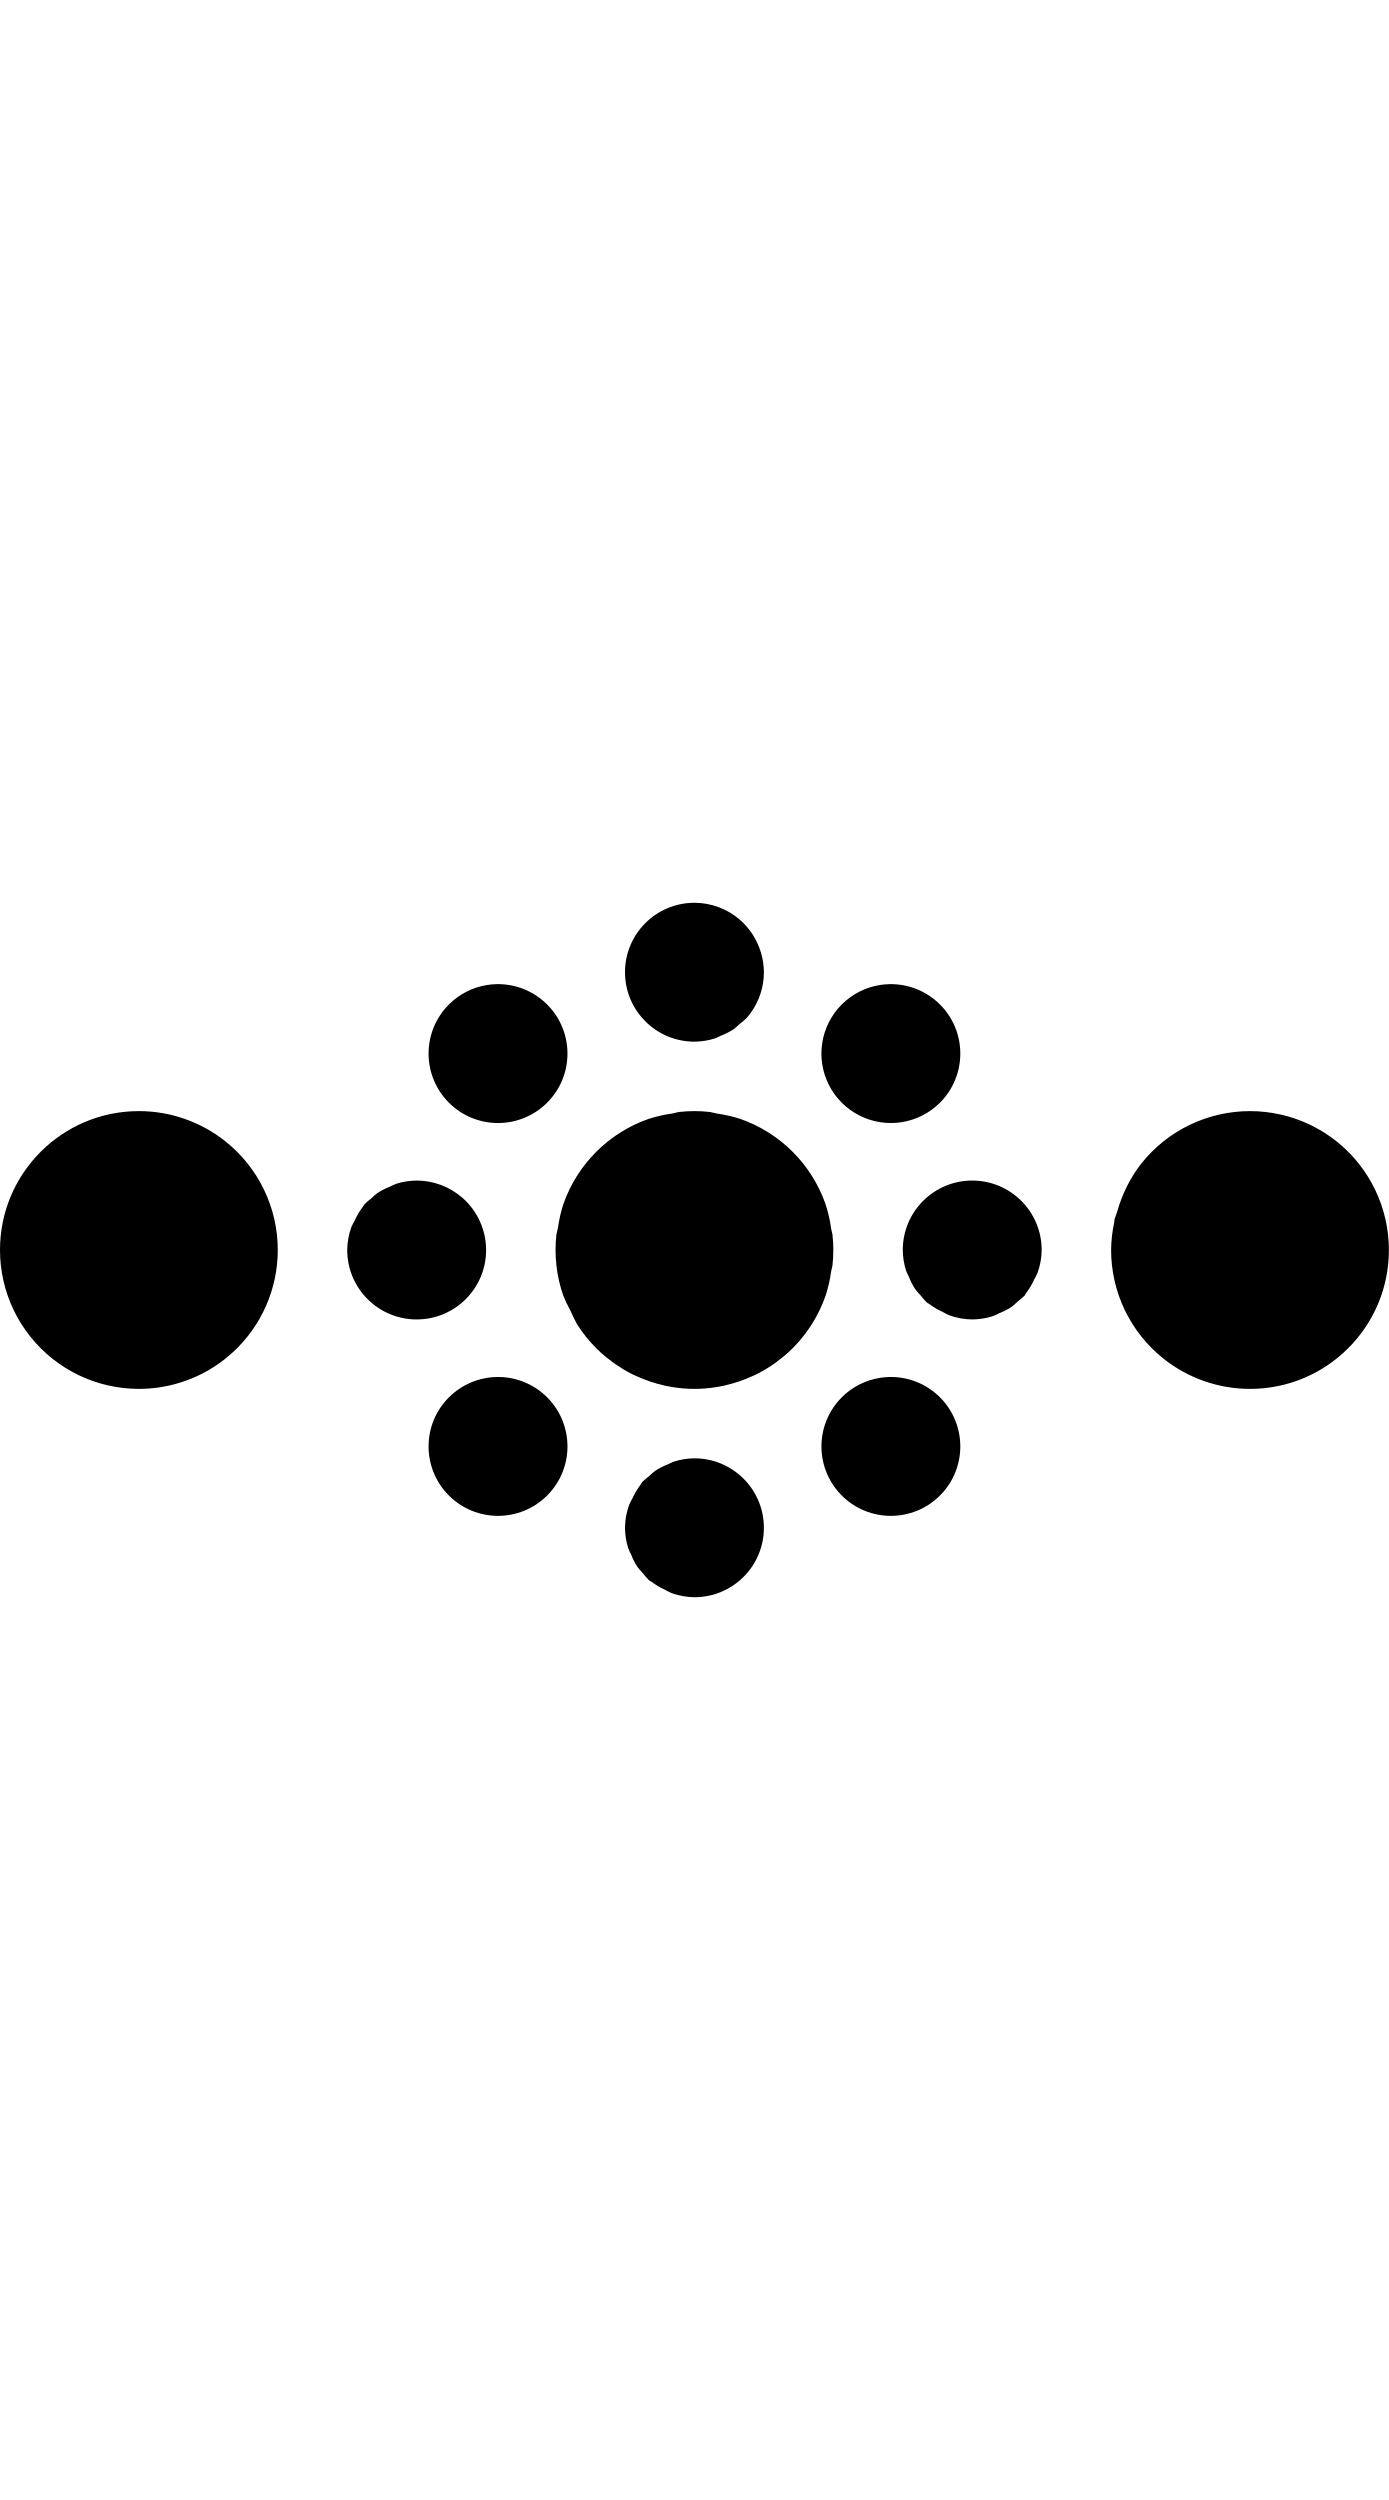
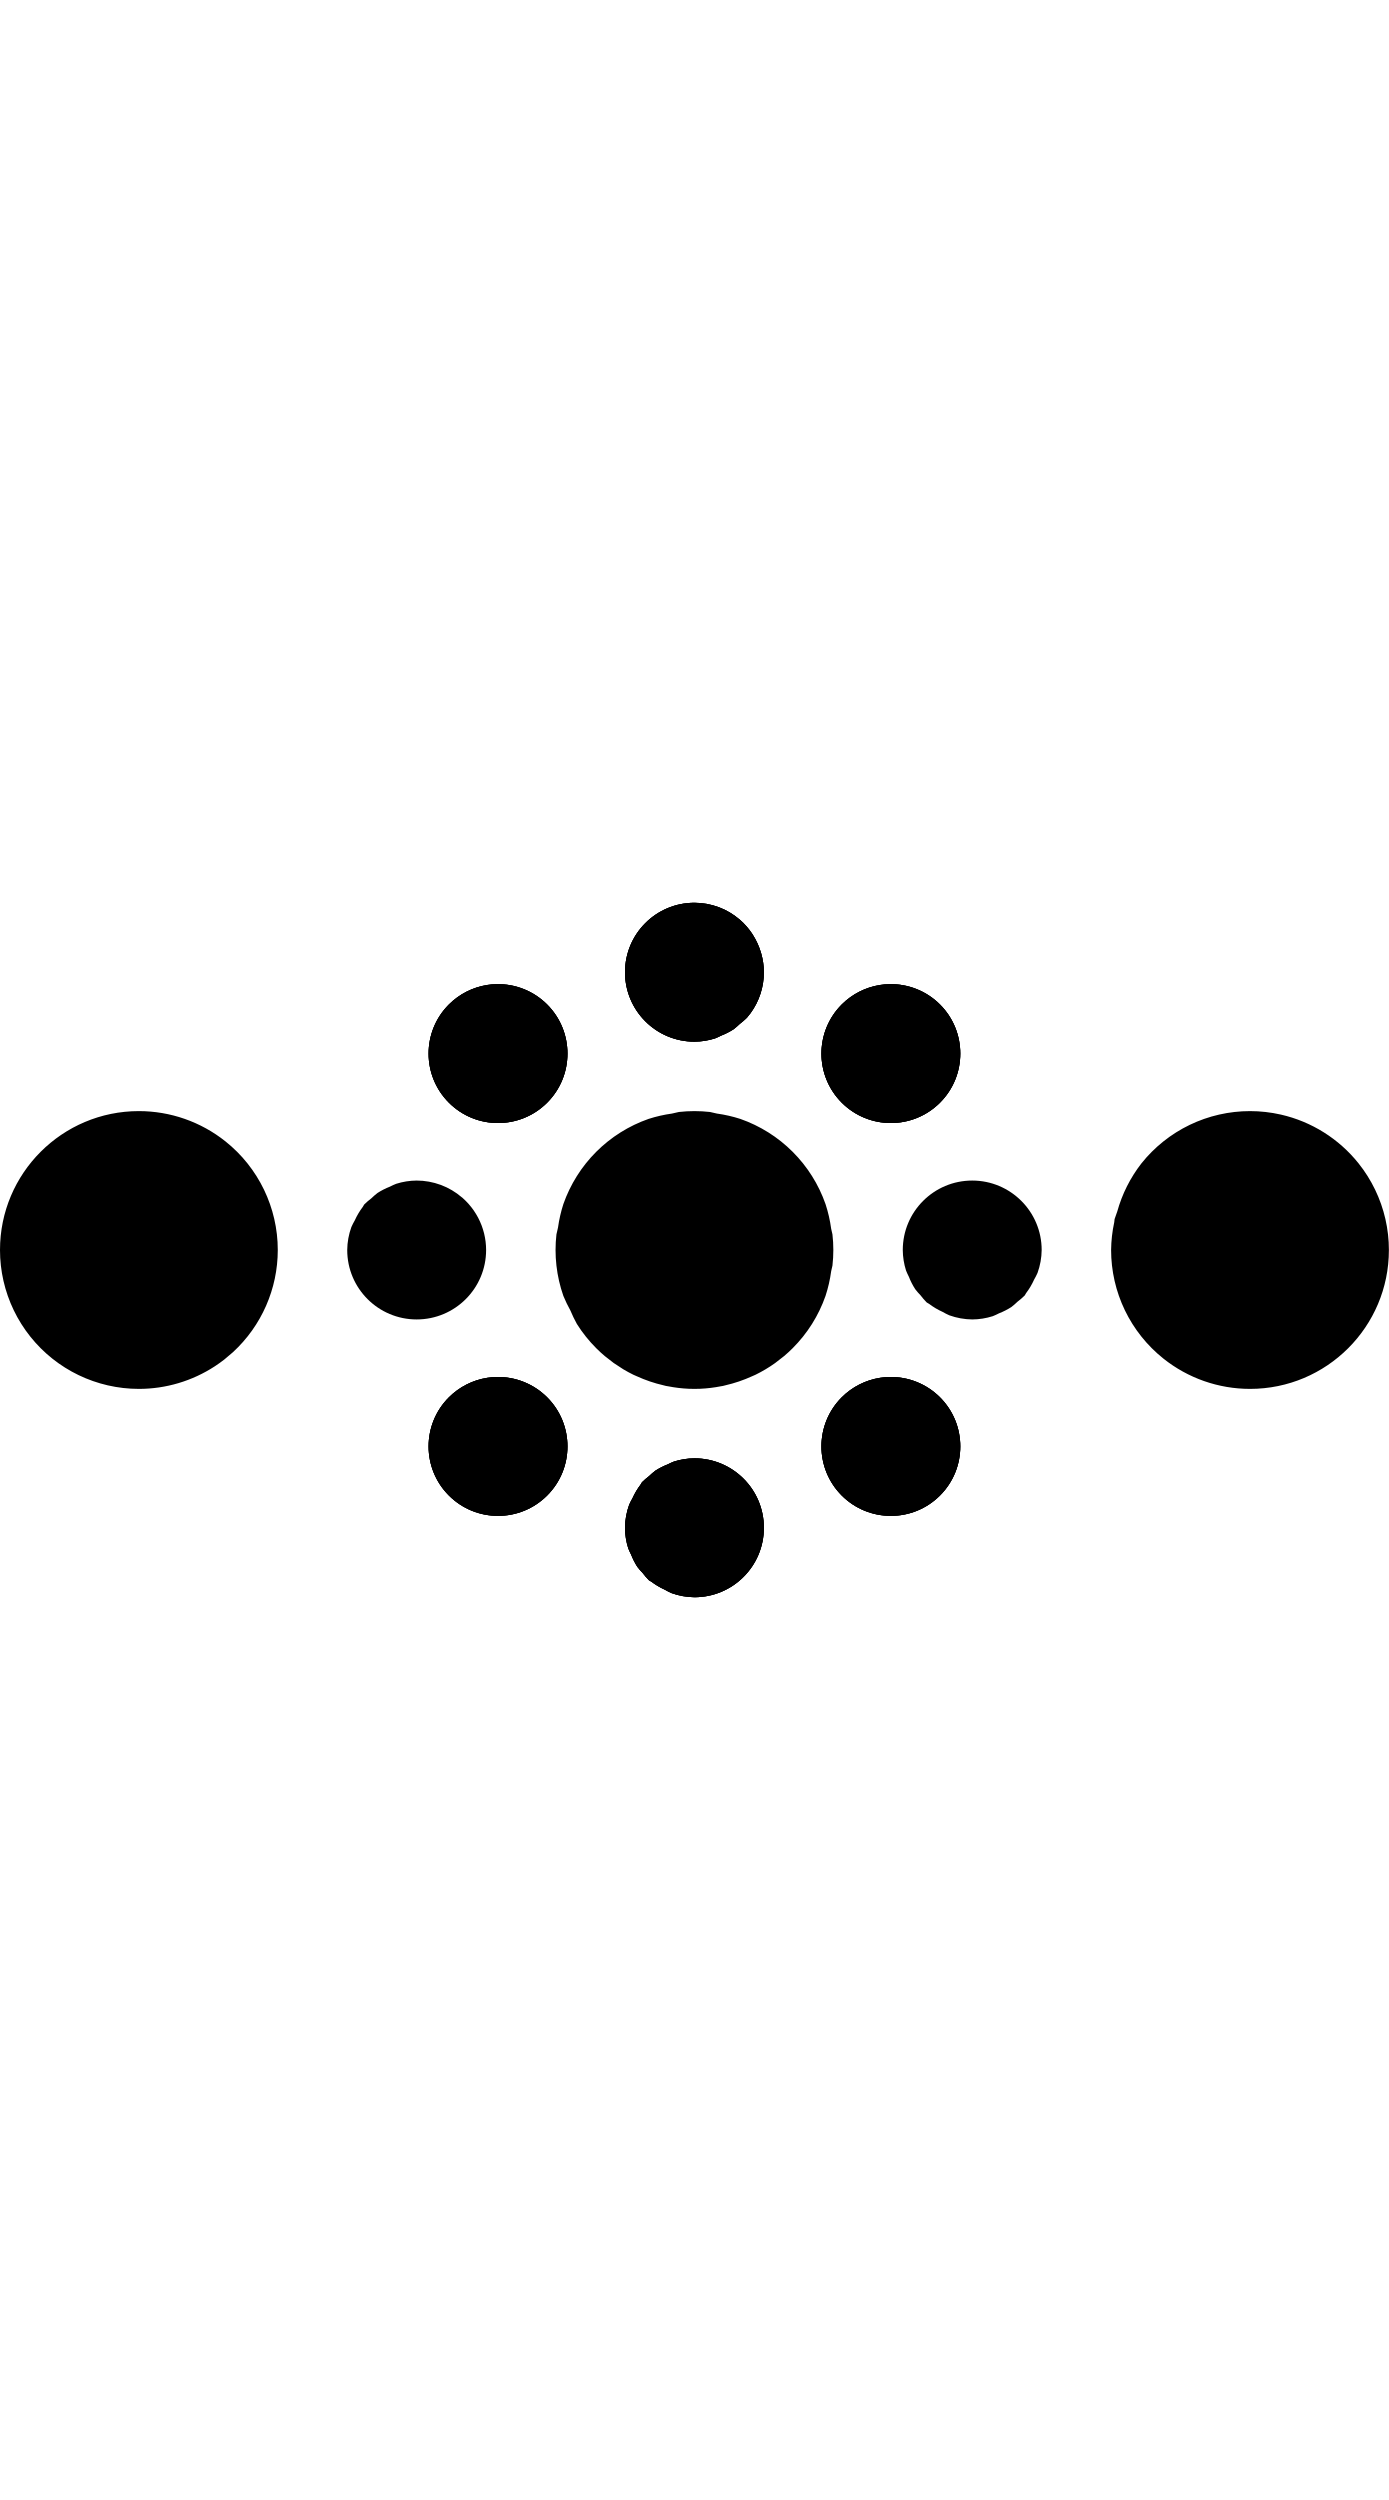
<svg xmlns="http://www.w3.org/2000/svg" width="500" height="900">
-   <path d="M 250 325 A 25 25 0 0 0 225 350 A 25 25 0 0 0 250 375 A 25 25 0 0 0 257.389 373.83 A 25 25 0 0 0 259.627 372.809 A 25 25 0 0 0 264.092 370.533 A 25 25 0 0 0 266.307 368.613 A 25 25 0 0 0 268.895 366.371 A 25 25 0 0 0 270.225 364.695 A 25 25 0 0 0 273.775 357.729 A 25 25 0 0 0 273.777 357.721 A 25 25 0 0 0 275 350 A 25 25 0 0 0 274.023 343.217 A 25 25 0 0 0 273.85 342.658 A 25 25 0 0 0 271.162 336.771 A 25 25 0 0 0 270.891 336.322 A 25 25 0 0 0 266.418 331.162 A 25 25 0 0 0 266.371 331.107 A 25 25 0 0 0 266.279 331.053 A 25 25 0 0 0 258.768 326.594 A 25 25 0 0 0 258.67 326.564 A 25 25 0 0 0 250 325 z M 178.729 354.295 A 25 25 0 0 0 175.379 354.596 A 25 25 0 0 0 161.611 361.611 A 25 25 0 0 0 161.611 396.967 A 25 25 0 0 0 196.967 396.967 A 25 25 0 0 0 196.967 361.611 A 25 25 0 0 0 178.729 354.295 z M 320.15 354.297 A 25 25 0 0 0 316.801 354.598 A 25 25 0 0 0 303.033 361.611 A 25 25 0 0 0 298.436 367.939 A 25 25 0 0 0 303.033 396.967 A 25 25 0 0 0 316.801 403.982 A 25 25 0 0 0 324.621 403.982 A 25 25 0 0 0 332.061 401.564 A 25 25 0 0 0 338.389 396.967 A 25 25 0 0 0 338.389 361.611 A 25 25 0 0 0 320.15 354.297 z M 49.998 399.998 A 50 50 0 0 0 0 449.998 A 50 50 0 0 0 0 450 L -0.002 450 A 50 50 0 0 0 4.951 471.693 A 50 50 0 0 0 10.908 481.174 A 50 50 0 0 0 49.998 500 A 50 50 0 0 0 77.348 491.857 A 50 50 0 0 0 80.709 489.457 A 50 50 0 0 0 80.711 489.457 A 50 50 0 0 0 82.156 488.232 A 50 50 0 0 0 83.863 486.785 A 50 50 0 0 0 100 450 A 50 50 0 0 0 81.174 410.908 A 50 50 0 0 0 50.002 400 L 49.998 399.998 z M 450.002 400 A 50 50 0 0 0 438.875 401.254 A 50 50 0 0 0 418.826 410.908 A 50 50 0 0 0 410.91 418.826 A 50 50 0 0 0 402.213 436.135 A 50 50 0 0 0 401.254 438.873 A 50 50 0 0 0 401.254 438.875 A 50 50 0 0 0 401.127 440 A 50 50 0 0 0 400 450 A 50 50 0 0 0 401.254 461.125 A 50 50 0 0 0 410.91 481.174 A 50 50 0 0 0 418.826 489.09 A 50 50 0 0 0 418.826 489.092 A 50 50 0 0 0 449.998 500 L 450.002 500.002 A 50 50 0 0 0 500 450.002 A 50 50 0 0 0 500 450 L 500.002 450 A 50 50 0 0 0 495.049 428.307 A 50 50 0 0 0 489.092 418.826 A 50 50 0 0 0 461.127 401.254 A 50 50 0 0 0 450.002 400 z M 244.402 400.314 A 50 50 0 0 0 241.91 400.883 A 50 50 0 0 0 233.486 402.807 A 50 50 0 0 0 233.484 402.807 A 50 50 0 0 0 223.4 407.664 A 50 50 0 0 0 223.398 407.664 A 50 50 0 0 0 214.646 414.645 A 50 50 0 0 0 214.645 414.645 A 50 50 0 0 0 214.645 414.646 A 50 50 0 0 0 207.664 423.398 A 50 50 0 0 0 207.664 423.4 A 50 50 0 0 0 202.807 433.484 A 50 50 0 0 0 202.807 433.486 A 50 50 0 0 0 200.883 441.91 A 50 50 0 0 0 200.314 444.4 A 50 50 0 0 0 200.314 444.402 A 50 50 0 0 0 200.314 455.598 A 50 50 0 0 0 202.807 466.514 A 50 50 0 0 0 205.324 471.742 A 50 50 0 0 0 207.664 476.6 A 50 50 0 0 0 207.664 476.602 A 50 50 0 0 0 214.645 485.354 A 50 50 0 0 0 214.646 485.355 A 50 50 0 0 0 217.684 488.154 A 50 50 0 0 0 217.686 488.154 A 50 50 0 0 0 220.223 490.129 A 50 50 0 0 0 220.945 490.691 A 50 50 0 0 0 220.947 490.691 A 50 50 0 0 0 222.566 491.75 A 50 50 0 0 0 223.461 492.336 A 50 50 0 0 0 224.404 492.953 A 50 50 0 0 0 224.406 492.953 A 50 50 0 0 0 228.039 494.92 A 50 50 0 0 0 228.041 494.92 A 50 50 0 0 0 229.193 495.426 A 50 50 0 0 0 238.93 498.73 A 50 50 0 0 0 239.738 498.936 A 50 50 0 0 0 239.74 498.936 A 50 50 0 0 0 240.512 499.064 A 50 50 0 0 0 247.934 499.957 A 50 50 0 0 0 247.936 499.957 A 50 50 0 0 0 252.064 499.957 A 50 50 0 0 0 252.066 499.957 A 50 50 0 0 0 259.58 499.049 A 50 50 0 0 0 260.262 498.936 A 50 50 0 0 0 261.07 498.73 A 50 50 0 0 0 270.807 495.426 A 50 50 0 0 0 271.959 494.92 A 50 50 0 0 0 271.961 494.92 A 50 50 0 0 0 275.594 492.953 A 50 50 0 0 0 275.596 492.953 A 50 50 0 0 0 279.053 490.693 A 50 50 0 0 0 279.055 490.691 A 50 50 0 0 0 279.777 490.129 A 50 50 0 0 0 282.314 488.154 A 50 50 0 0 0 282.316 488.154 A 50 50 0 0 0 285.354 485.355 A 50 50 0 0 0 285.355 485.355 A 50 50 0 0 0 285.355 485.354 A 50 50 0 0 0 292.336 476.602 A 50 50 0 0 0 292.336 476.6 A 50 50 0 0 0 297.193 466.516 A 50 50 0 0 0 297.193 466.514 A 50 50 0 0 0 299.223 457.627 A 50 50 0 0 0 299.686 455.6 A 50 50 0 0 0 299.686 455.598 A 50 50 0 0 0 300 450 A 50 50 0 0 0 299.686 444.4 A 50 50 0 0 0 299.223 442.373 A 50 50 0 0 0 297.193 433.486 A 50 50 0 0 0 285.355 414.645 A 50 50 0 0 0 276.602 407.664 A 50 50 0 0 0 276.6 407.664 A 50 50 0 0 0 266.516 402.807 A 50 50 0 0 0 258.09 400.883 A 50 50 0 0 0 255.6 400.314 A 50 50 0 0 0 244.402 400.314 z M 150 425 A 25 25 0 0 0 142.617 426.168 A 25 25 0 0 0 140.352 427.203 A 25 25 0 0 0 135.908 429.467 A 25 25 0 0 0 133.686 431.395 A 25 25 0 0 0 131.107 433.629 A 25 25 0 0 0 130.605 434.475 A 25 25 0 0 0 127.725 439.33 A 25 25 0 0 0 126.488 441.756 A 25 25 0 0 0 125 450 A 25 25 0 0 0 150 475 A 25 25 0 0 0 175 450 A 25 25 0 0 0 174.82 447.035 A 25 25 0 0 0 174.799 446.885 A 25 25 0 0 0 174.291 444.115 A 25 25 0 0 0 174.227 443.865 A 25 25 0 0 0 173.41 441.248 A 25 25 0 0 0 173.311 440.992 A 25 25 0 0 0 172.197 438.518 A 25 25 0 0 0 172.055 438.246 A 25 25 0 0 0 170.656 435.936 A 25 25 0 0 0 170.492 435.693 A 25 25 0 0 0 168.812 433.549 A 25 25 0 0 0 168.635 433.344 A 25 25 0 0 0 166.682 431.391 A 25 25 0 0 0 166.516 431.238 A 25 25 0 0 0 166.371 431.105 A 25 25 0 0 0 166.268 431.045 A 25 25 0 0 0 158.768 426.594 A 25 25 0 0 0 158.67 426.564 A 25 25 0 0 0 150 425 z M 350 425 A 25 25 0 0 0 325 450 A 25 25 0 0 0 326.17 457.389 A 25 25 0 0 0 327.191 459.627 A 25 25 0 0 0 329.467 464.092 A 25 25 0 0 0 331.387 466.307 A 25 25 0 0 0 333.629 468.895 A 25 25 0 0 0 334.479 469.398 A 25 25 0 0 0 339.324 472.273 A 25 25 0 0 0 341.756 473.512 A 25 25 0 0 0 350 475 A 25 25 0 0 0 357.383 473.832 A 25 25 0 0 0 359.648 472.797 A 25 25 0 0 0 364.092 470.533 A 25 25 0 0 0 366.314 468.605 A 25 25 0 0 0 368.893 466.371 A 25 25 0 0 0 369.395 465.525 A 25 25 0 0 0 372.275 460.67 A 25 25 0 0 0 373.512 458.244 A 25 25 0 0 0 375 450 A 25 25 0 0 0 350 425 z M 178.727 495.719 A 25 25 0 0 0 175.377 496.02 A 25 25 0 0 0 161.611 503.033 A 25 25 0 0 0 161.611 538.389 A 25 25 0 0 0 196.967 538.389 A 25 25 0 0 0 196.967 503.033 A 25 25 0 0 0 178.727 495.719 z M 320.148 495.719 A 25 25 0 0 0 316.799 496.02 A 25 25 0 0 0 309.359 498.436 A 25 25 0 0 0 303.033 503.033 A 25 25 0 0 0 298.436 509.361 A 25 25 0 0 0 296.018 516.801 A 25 25 0 0 0 296.018 524.621 A 25 25 0 0 0 303.033 538.389 A 25 25 0 0 0 338.389 538.389 A 25 25 0 0 0 338.389 503.033 A 25 25 0 0 0 320.148 495.719 z M 250 525 A 25 25 0 0 0 242.611 526.17 A 25 25 0 0 0 240.373 527.191 A 25 25 0 0 0 235.908 529.467 A 25 25 0 0 0 233.693 531.387 A 25 25 0 0 0 231.105 533.629 A 25 25 0 0 0 230.602 534.479 A 25 25 0 0 0 227.727 539.324 A 25 25 0 0 0 226.488 541.756 A 25 25 0 0 0 225 550 A 25 25 0 0 0 226.168 557.383 A 25 25 0 0 0 227.203 559.648 A 25 25 0 0 0 229.467 564.092 A 25 25 0 0 0 231.395 566.314 A 25 25 0 0 0 233.629 568.893 A 25 25 0 0 0 234.475 569.395 A 25 25 0 0 0 239.33 572.275 A 25 25 0 0 0 241.756 573.512 A 25 25 0 0 0 250 575 A 25 25 0 0 0 275 550 A 25 25 0 0 0 250 525 z " />
+   <path d="M500.002 450a50 50 0 0 0-4.953-21.693 50 50 0 0 0-5.957-9.48 50 50 0 0 0-27.965-17.573A50 50 0 0 0 450.002 400a50 50 0 0 0-11.127 1.254 50 50 0 0 0-20.049 9.654 50 50 0 0 0-7.916 7.918 50 50 0 0 0-8.697 17.309 50 50 0 0 0-.96 2.738 50 50 0 0 0 0 .002 50 50 0 0 0-.126 1.125A50 50 0 0 0 400 450a50 50 0 0 0 1.254 11.125 50 50 0 0 0 9.656 20.049 50 50 0 0 0 7.916 7.916 50 50 0 0 0 0 .002A50 50 0 0 0 449.998 500l.004.002a50 50 0 0 0 49.998-50 50 50 0 0 0 0-.002h.002zM300 450a50 50 0 0 0-.314-5.6 50 50 0 0 0-.463-2.027 50 50 0 0 0-2.03-8.887 50 50 0 0 0-11.838-18.841 50 50 0 0 0-8.753-6.98 50 50 0 0 0-.002 0 50 50 0 0 0-10.084-4.858 50 50 0 0 0-8.426-1.924 50 50 0 0 0-2.49-.569 50 50 0 0 0-11.198 0 50 50 0 0 0-2.492.569 50 50 0 0 0-8.424 1.924 50 50 0 0 0-.002 0 50 50 0 0 0-10.084 4.857 50 50 0 0 0-.002 0 50 50 0 0 0-8.752 6.98 50 50 0 0 0-.001 0 50 50 0 0 0 0 .002 50 50 0 0 0-6.98 8.752 50 50 0 0 0 0 .002 50 50 0 0 0-4.858 10.084 50 50 0 0 0 0 .002 50 50 0 0 0-1.924 8.424 50 50 0 0 0-.569 2.49 50 50 0 0 0 0 .002 50 50 0 0 0 0 11.196 50 50 0 0 0 2.493 10.916 50 50 0 0 0 2.517 5.228 50 50 0 0 0 2.34 4.858 50 50 0 0 0 0 .002 50 50 0 0 0 6.98 8.752 50 50 0 0 0 .002.001 50 50 0 0 0 3.038 2.8 50 50 0 0 0 .002 0 50 50 0 0 0 2.537 1.974 50 50 0 0 0 .722.562 50 50 0 0 0 .002 0 50 50 0 0 0 1.62 1.059 50 50 0 0 0 .894.586 50 50 0 0 0 .943.617 50 50 0 0 0 .002 0 50 50 0 0 0 3.633 1.967 50 50 0 0 0 .002 0 50 50 0 0 0 1.152.506 50 50 0 0 0 9.737 3.304 50 50 0 0 0 .808.206 50 50 0 0 0 .002 0 50 50 0 0 0 .772.128 50 50 0 0 0 7.422.893 50 50 0 0 0 .002 0 50 50 0 0 0 4.128 0 50 50 0 0 0 .002 0 50 50 0 0 0 7.514-.908 50 50 0 0 0 .682-.113 50 50 0 0 0 .808-.206 50 50 0 0 0 9.737-3.304 50 50 0 0 0 1.152-.506 50 50 0 0 0 .002 0 50 50 0 0 0 3.633-1.967 50 50 0 0 0 .002 0 50 50 0 0 0 3.457-2.26 50 50 0 0 0 .002-.002 50 50 0 0 0 .722-.562 50 50 0 0 0 2.537-1.975 50 50 0 0 0 .002 0 50 50 0 0 0 3.038-2.799 50 50 0 0 0 .001 0 50 50 0 0 0 0-.001 50 50 0 0 0 6.98-8.752 50 50 0 0 0 0-.002 50 50 0 0 0 4.858-10.084 50 50 0 0 0 0-.002 50 50 0 0 0 2.03-8.887 50 50 0 0 0 .463-2.027 50 50 0 0 0 0-.002A50 50 0 0 0 300 450zm-200 0a50 50 0 0 0-18.826-39.092A50 50 0 0 0 50.002 400l-.004-.002a50 50 0 0 0-49.998 50A50 50 0 0 0 0 450h-.002a50 50 0 0 0 4.953 21.693 50 50 0 0 0 5.957 9.48A50 50 0 0 0 49.998 500a50 50 0 0 0 27.35-8.143 50 50 0 0 0 3.361-2.4 50 50 0 0 0 .002 0 50 50 0 0 0 1.445-1.225 50 50 0 0 0 1.707-1.447A50 50 0 0 0 100 450z" />
+   <path d="M250 325a25 25 0 0 0-25 25 25 25 0 0 0 25 25 25 25 0 0 0 7.389-1.17 25 25 0 0 0 2.238-1.021 25 25 0 0 0 4.465-2.276 25 25 0 0 0 2.215-1.92 25 25 0 0 0 2.588-2.242 25 25 0 0 0 1.33-1.676 25 25 0 0 0 3.55-6.966 25 25 0 0 0 .002-.008A25 25 0 0 0 275 350a25 25 0 0 0-.977-6.783 25 25 0 0 0-.173-.559 25 25 0 0 0-2.688-5.887 25 25 0 0 0-.271-.449 25 25 0 0 0-4.473-5.16 25 25 0 0 0-.047-.055 25 25 0 0 0-.092-.054 25 25 0 0 0-7.511-4.46 25 25 0 0 0-.098-.029A25 25 0 0 0 250 325zm-71.271 29.295a25 25 0 0 0-3.35.3 25 25 0 0 0-13.768 7.016 25 25 0 0 0 0 35.356 25 25 0 0 0 35.356 0 25 25 0 0 0 0-35.356 25 25 0 0 0-18.238-7.316zm141.421.002a25 25 0 0 0-3.35.3 25 25 0 0 0-13.767 7.014 25 25 0 0 0 0 35.356 25 25 0 0 0 35.356 0 25 25 0 0 0 0-35.356 25 25 0 0 0-18.239-7.314zM150 425a25 25 0 0 0-7.383 1.168 25 25 0 0 0-2.265 1.035 25 25 0 0 0-4.444 2.264 25 25 0 0 0-2.222 1.928 25 25 0 0 0-2.579 2.234 25 25 0 0 0-.502.846 25 25 0 0 0-2.88 4.855 25 25 0 0 0-1.237 2.426A25 25 0 0 0 125 450a25 25 0 0 0 25 25 25 25 0 0 0 25-25 25 25 0 0 0-.18-2.965 25 25 0 0 0-.021-.15 25 25 0 0 0-.508-2.77 25 25 0 0 0-.064-.25 25 25 0 0 0-.817-2.617 25 25 0 0 0-.1-.256 25 25 0 0 0-1.113-2.474 25 25 0 0 0-.142-.272 25 25 0 0 0-1.399-2.31 25 25 0 0 0-.164-.243 25 25 0 0 0-1.68-2.144 25 25 0 0 0-.177-.205 25 25 0 0 0-1.953-1.953 25 25 0 0 0-.166-.153 25 25 0 0 0-.145-.133 25 25 0 0 0-.103-.06 25 25 0 0 0-7.5-4.451 25 25 0 0 0-.098-.03A25 25 0 0 0 150 425zm28.727 70.719a25 25 0 0 0-3.35.3 25 25 0 0 0-13.766 7.014 25 25 0 0 0 0 35.356 25 25 0 0 0 35.356 0 25 25 0 0 0 0-35.356 25 25 0 0 0-18.24-7.314zm141.421 0a25 25 0 0 0-3.35.3 25 25 0 0 0-13.765 7.014 25 25 0 0 0 0 35.356 25 25 0 0 0 35.356 0 25 25 0 0 0 0-35.356 25 25 0 0 0-18.24-7.314zM250 525a25 25 0 0 0-7.389 1.17 25 25 0 0 0-2.238 1.021 25 25 0 0 0-4.465 2.276 25 25 0 0 0-2.215 1.92 25 25 0 0 0-2.588 2.242 25 25 0 0 0-.503.85 25 25 0 0 0-2.875 4.845 25 25 0 0 0-1.239 2.432A25 25 0 0 0 225 550a25 25 0 0 0 1.168 7.383 25 25 0 0 0 1.035 2.265 25 25 0 0 0 2.264 4.444 25 25 0 0 0 1.928 2.222 25 25 0 0 0 2.234 2.579 25 25 0 0 0 .846.502 25 25 0 0 0 4.855 2.88 25 25 0 0 0 2.426 1.237A25 25 0 0 0 250 575a25 25 0 0 0 25-25 25 25 0 0 0-25-25z" />
+   <path d="M250 325a25 25 0 0 0-25 25 25 25 0 0 0 25 25 25 25 0 0 0 7.389-1.17 25 25 0 0 0 2.238-1.021 25 25 0 0 0 4.465-2.276 25 25 0 0 0 2.215-1.92 25 25 0 0 0 2.588-2.242 25 25 0 0 0 1.33-1.676 25 25 0 0 0 3.55-6.966 25 25 0 0 0 .002-.008A25 25 0 0 0 275 350a25 25 0 0 0-.977-6.783 25 25 0 0 0-.173-.559 25 25 0 0 0-2.688-5.887 25 25 0 0 0-.271-.449 25 25 0 0 0-4.473-5.16 25 25 0 0 0-.047-.055 25 25 0 0 0-.092-.054 25 25 0 0 0-7.511-4.46 25 25 0 0 0-.098-.029A25 25 0 0 0 250 325zm-71.271 29.295a25 25 0 0 0-3.35.3 25 25 0 0 0-13.768 7.016 25 25 0 0 0 0 35.356 25 25 0 0 0 35.356 0 25 25 0 0 0 0-35.356 25 25 0 0 0-18.238-7.316zm141.421.002a25 25 0 0 0-3.35.3 25 25 0 0 0-13.767 7.014 25 25 0 0 0 0 35.356 25 25 0 0 0 35.356 0 25 25 0 0 0 0-35.356 25 25 0 0 0-18.239-7.314zM350 425a25 25 0 0 0-25 25 25 25 0 0 0 1.17 7.389 25 25 0 0 0 1.021 2.238 25 25 0 0 0 2.276 4.465 25 25 0 0 0 1.92 2.215 25 25 0 0 0 2.242 2.588 25 25 0 0 0 .85.503 25 25 0 0 0 4.845 2.875 25 25 0 0 0 2.432 1.239A25 25 0 0 0 350 475a25 25 0 0 0 7.383-1.168 25 25 0 0 0 2.265-1.035 25 25 0 0 0 4.444-2.264 25 25 0 0 0 2.222-1.928 25 25 0 0 0 2.579-2.234 25 25 0 0 0 .502-.846 25 25 0 0 0 2.88-4.855 25 25 0 0 0 1.237-2.426A25 25 0 0 0 375 450a25 25 0 0 0-25-25zm-171.273 70.719a25 25 0 0 0-3.35.3 25 25 0 0 0-13.766 7.014 25 25 0 0 0 0 35.356 25 25 0 0 0 35.356 0 25 25 0 0 0 0-35.356 25 25 0 0 0-18.24-7.314zm141.421 0a25 25 0 0 0-3.35.3 25 25 0 0 0-13.765 7.014 25 25 0 0 0 0 35.356 25 25 0 0 0 35.356 0 25 25 0 0 0 0-35.356 25 25 0 0 0-18.24-7.314zM250 525a25 25 0 0 0-7.389 1.17 25 25 0 0 0-2.238 1.021 25 25 0 0 0-4.465 2.276 25 25 0 0 0-2.215 1.92 25 25 0 0 0-2.588 2.242 25 25 0 0 0-.503.85 25 25 0 0 0-2.875 4.845 25 25 0 0 0-1.239 2.432A25 25 0 0 0 225 550a25 25 0 0 0 1.168 7.383 25 25 0 0 0 1.035 2.265 25 25 0 0 0 2.264 4.444 25 25 0 0 0 1.928 2.222 25 25 0 0 0 2.234 2.579 25 25 0 0 0 .846.502 25 25 0 0 0 4.855 2.88 25 25 0 0 0 2.426 1.237A25 25 0 0 0 250 575a25 25 0 0 0 25-25 25 25 0 0 0-25-25z" />
+   <path d="M250 325a25 25 0 0 0-25 25 25 25 0 0 0 25 25 25 25 0 0 0 7.389-1.17 25 25 0 0 0 2.238-1.021 25 25 0 0 0 4.465-2.276 25 25 0 0 0 2.215-1.92 25 25 0 0 0 2.588-2.242 25 25 0 0 0 1.33-1.676 25 25 0 0 0 3.55-6.966 25 25 0 0 0 .002-.008A25 25 0 0 0 275 350a25 25 0 0 0-.977-6.783 25 25 0 0 0-.173-.559 25 25 0 0 0-2.688-5.887 25 25 0 0 0-.271-.449 25 25 0 0 0-4.473-5.16 25 25 0 0 0-.047-.055 25 25 0 0 0-.092-.054 25 25 0 0 0-7.511-4.46 25 25 0 0 0-.098-.029A25 25 0 0 0 250 325zm-71.271 29.295a25 25 0 0 0-3.35.3 25 25 0 0 0-13.768 7.016 25 25 0 0 0 0 35.356 25 25 0 0 0 35.356 0 25 25 0 0 0 0-35.356 25 25 0 0 0-18.238-7.316zm141.421.002a25 25 0 0 0-3.35.3 25 25 0 0 0-13.767 7.014 25 25 0 0 0-4.597 6.328 25 25 0 0 0 4.597 29.028 25 25 0 0 0 13.768 7.015 25 25 0 0 0 21.588-7.015 25 25 0 0 0 0-35.356 25 25 0 0 0-18.239-7.314zM178.727 495.719a25 25 0 0 0-3.35.3 25 25 0 0 0-13.766 7.014 25 25 0 0 0 0 35.356 25 25 0 0 0 35.356 0 25 25 0 0 0 0-35.356 25 25 0 0 0-18.24-7.314zm141.421 0a25 25 0 0 0-3.35.3 25 25 0 0 0-7.439 2.417 25 25 0 0 0-6.326 4.597 25 25 0 0 0-7.015 21.588 25 25 0 0 0 7.015 13.768 25 25 0 0 0 35.356 0 25 25 0 0 0 0-35.356 25 25 0 0 0-18.24-7.314zM250 525a25 25 0 0 0-7.389 1.17 25 25 0 0 0-2.238 1.021 25 25 0 0 0-4.465 2.276 25 25 0 0 0-2.215 1.92 25 25 0 0 0-2.588 2.242 25 25 0 0 0-.503.85 25 25 0 0 0-2.875 4.845 25 25 0 0 0-1.239 2.432A25 25 0 0 0 225 550a25 25 0 0 0 1.168 7.383 25 25 0 0 0 1.035 2.265 25 25 0 0 0 2.264 4.444 25 25 0 0 0 1.928 2.222 25 25 0 0 0 2.234 2.579 25 25 0 0 0 .846.502 25 25 0 0 0 4.855 2.88 25 25 0 0 0 2.426 1.237A25 25 0 0 0 250 575a25 25 0 0 0 25-25 25 25 0 0 0-25-25z" />
</svg>
